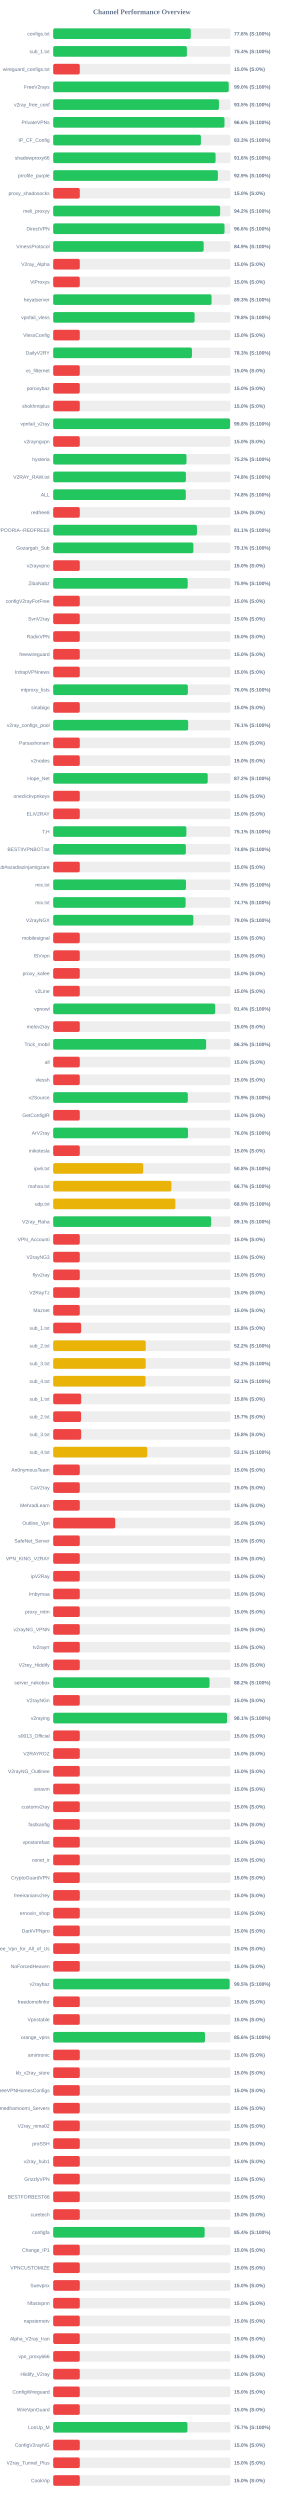
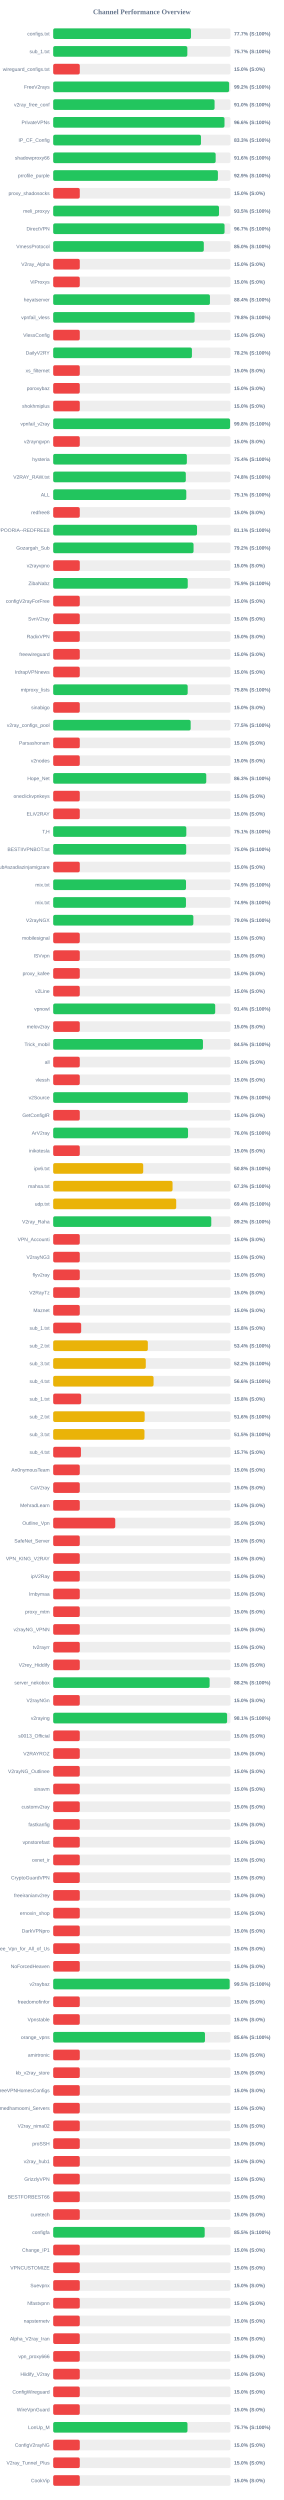
<svg xmlns="http://www.w3.org/2000/svg" width="800" height="7050" version="1.1">
  <style>
        .row { font: 14px Arial; fill: #64748b; }
        .score { font: bold 14px Arial; fill: #64748b; }
    </style>
  <text x="400" y="40" text-anchor="middle" font-size="20px" font-weight="bold" fill="#64748b">Channel Performance Overview</text>
  <rect x="150" y="80" width="500" height="30" fill="#eee" rx="5" />
-   <rect x="150" y="80" width="388.05" height="30" fill="#22c55e" rx="5" />
+   <rect x="150" y="80" width="388.6" height="30" fill="#22c55e" rx="5" />
  <text x="140" y="100" text-anchor="end" class="row">configs.txt</text>
-   <text x="660" y="100" text-anchor="start" class="score">77.6% (S:100%)</text>
+   <text x="660" y="100" text-anchor="start" class="score">77.7% (S:100%)</text>
  <rect x="150" y="130" width="500" height="30" fill="#eee" rx="5" />
-   <rect x="150" y="130" width="377.1" height="30" fill="#22c55e" rx="5" />
+   <rect x="150" y="130" width="378.3" height="30" fill="#22c55e" rx="5" />
  <text x="140" y="150" text-anchor="end" class="row">sub_1.txt</text>
-   <text x="660" y="150" text-anchor="start" class="score">75.4% (S:100%)</text>
+   <text x="660" y="150" text-anchor="start" class="score">75.7% (S:100%)</text>
  <rect x="150" y="180" width="500" height="30" fill="#eee" rx="5" />
  <rect x="150" y="180" width="75.0" height="30" fill="#ef4444" rx="5" />
  <text x="140" y="200" text-anchor="end" class="row">wireguard_configs.txt</text>
  <text x="660" y="200" text-anchor="start" class="score">15.0% (S:0%)</text>
  <rect x="150" y="230" width="500" height="30" fill="#eee" rx="5" />
-   <rect x="150" y="230" width="494.95" height="30" fill="#22c55e" rx="5" />
+   <rect x="150" y="230" width="496.1" height="30" fill="#22c55e" rx="5" />
  <text x="140" y="250" text-anchor="end" class="row">FreeV2rays</text>
-   <text x="660" y="250" text-anchor="start" class="score">99.0% (S:100%)</text>
+   <text x="660" y="250" text-anchor="start" class="score">99.2% (S:100%)</text>
  <rect x="150" y="280" width="500" height="30" fill="#eee" rx="5" />
-   <rect x="150" y="280" width="467.45" height="30" fill="#22c55e" rx="5" />
+   <rect x="150" y="280" width="455.1" height="30" fill="#22c55e" rx="5" />
  <text x="140" y="300" text-anchor="end" class="row">v2ray_free_conf</text>
-   <text x="660" y="300" text-anchor="start" class="score">93.5% (S:100%)</text>
+   <text x="660" y="300" text-anchor="start" class="score">91.0% (S:100%)</text>
  <rect x="150" y="330" width="500" height="30" fill="#eee" rx="5" />
-   <rect x="150" y="330" width="483.05" height="30" fill="#22c55e" rx="5" />
+   <rect x="150" y="330" width="483.1" height="30" fill="#22c55e" rx="5" />
  <text x="140" y="350" text-anchor="end" class="row">PrivateVPNs</text>
  <text x="660" y="350" text-anchor="start" class="score">96.6% (S:100%)</text>
  <rect x="150" y="380" width="500" height="30" fill="#eee" rx="5" />
-   <rect x="150" y="380" width="416.6" height="30" fill="#22c55e" rx="5" />
+   <rect x="150" y="380" width="416.75" height="30" fill="#22c55e" rx="5" />
  <text x="140" y="400" text-anchor="end" class="row">IP_CF_Config</text>
  <text x="660" y="400" text-anchor="start" class="score">83.3% (S:100%)</text>
  <rect x="150" y="430" width="500" height="30" fill="#eee" rx="5" />
-   <rect x="150" y="430" width="457.95" height="30" fill="#22c55e" rx="5" />
+   <rect x="150" y="430" width="458.15" height="30" fill="#22c55e" rx="5" />
  <text x="140" y="450" text-anchor="end" class="row">shadowproxy66</text>
  <text x="660" y="450" text-anchor="start" class="score">91.6% (S:100%)</text>
  <rect x="150" y="480" width="500" height="30" fill="#eee" rx="5" />
-   <rect x="150" y="480" width="464.45" height="30" fill="#22c55e" rx="5" />
+   <rect x="150" y="480" width="464.5" height="30" fill="#22c55e" rx="5" />
  <text x="140" y="500" text-anchor="end" class="row">prrofile_purple</text>
  <text x="660" y="500" text-anchor="start" class="score">92.9% (S:100%)</text>
  <rect x="150" y="530" width="500" height="30" fill="#eee" rx="5" />
  <rect x="150" y="530" width="75.0" height="30" fill="#ef4444" rx="5" />
  <text x="140" y="550" text-anchor="end" class="row">proxy_shadosocks</text>
  <text x="660" y="550" text-anchor="start" class="score">15.0% (S:0%)</text>
  <rect x="150" y="580" width="500" height="30" fill="#eee" rx="5" />
-   <rect x="150" y="580" width="470.8" height="30" fill="#22c55e" rx="5" />
+   <rect x="150" y="580" width="467.6" height="30" fill="#22c55e" rx="5" />
  <text x="140" y="600" text-anchor="end" class="row">meli_proxyy</text>
-   <text x="660" y="600" text-anchor="start" class="score">94.2% (S:100%)</text>
+   <text x="660" y="600" text-anchor="start" class="score">93.5% (S:100%)</text>
  <rect x="150" y="630" width="500" height="30" fill="#eee" rx="5" />
-   <rect x="150" y="630" width="483.15" height="30" fill="#22c55e" rx="5" />
+   <rect x="150" y="630" width="483.25" height="30" fill="#22c55e" rx="5" />
  <text x="140" y="650" text-anchor="end" class="row">DirectVPN</text>
-   <text x="660" y="650" text-anchor="start" class="score">96.6% (S:100%)</text>
+   <text x="660" y="650" text-anchor="start" class="score">96.7% (S:100%)</text>
  <rect x="150" y="680" width="500" height="30" fill="#eee" rx="5" />
-   <rect x="150" y="680" width="424.4" height="30" fill="#22c55e" rx="5" />
+   <rect x="150" y="680" width="424.75" height="30" fill="#22c55e" rx="5" />
  <text x="140" y="700" text-anchor="end" class="row">VmessProtocol</text>
-   <text x="660" y="700" text-anchor="start" class="score">84.9% (S:100%)</text>
+   <text x="660" y="700" text-anchor="start" class="score">85.0% (S:100%)</text>
  <rect x="150" y="730" width="500" height="30" fill="#eee" rx="5" />
  <rect x="150" y="730" width="75.0" height="30" fill="#ef4444" rx="5" />
  <text x="140" y="750" text-anchor="end" class="row">V2ray_Alpha</text>
  <text x="660" y="750" text-anchor="start" class="score">15.0% (S:0%)</text>
  <rect x="150" y="780" width="500" height="30" fill="#eee" rx="5" />
  <rect x="150" y="780" width="75.0" height="30" fill="#ef4444" rx="5" />
  <text x="140" y="800" text-anchor="end" class="row">ViProxys</text>
  <text x="660" y="800" text-anchor="start" class="score">15.0% (S:0%)</text>
  <rect x="150" y="830" width="500" height="30" fill="#eee" rx="5" />
-   <rect x="150" y="830" width="446.6" height="30" fill="#22c55e" rx="5" />
+   <rect x="150" y="830" width="442.05" height="30" fill="#22c55e" rx="5" />
  <text x="140" y="850" text-anchor="end" class="row">heyatserver</text>
-   <text x="660" y="850" text-anchor="start" class="score">89.3% (S:100%)</text>
+   <text x="660" y="850" text-anchor="start" class="score">88.4% (S:100%)</text>
  <rect x="150" y="880" width="500" height="30" fill="#eee" rx="5" />
-   <rect x="150" y="880" width="398.8" height="30" fill="#22c55e" rx="5" />
+   <rect x="150" y="880" width="398.85" height="30" fill="#22c55e" rx="5" />
  <text x="140" y="900" text-anchor="end" class="row">vpnfail_vless</text>
  <text x="660" y="900" text-anchor="start" class="score">79.8% (S:100%)</text>
  <rect x="150" y="930" width="500" height="30" fill="#eee" rx="5" />
  <rect x="150" y="930" width="75.0" height="30" fill="#ef4444" rx="5" />
  <text x="140" y="950" text-anchor="end" class="row">VlessConfig</text>
  <text x="660" y="950" text-anchor="start" class="score">15.0% (S:0%)</text>
  <rect x="150" y="980" width="500" height="30" fill="#eee" rx="5" />
-   <rect x="150" y="980" width="391.3" height="30" fill="#22c55e" rx="5" />
+   <rect x="150" y="980" width="391.25" height="30" fill="#22c55e" rx="5" />
  <text x="140" y="1000" text-anchor="end" class="row">DailyV2RY</text>
-   <text x="660" y="1000" text-anchor="start" class="score">78.3% (S:100%)</text>
+   <text x="660" y="1000" text-anchor="start" class="score">78.2% (S:100%)</text>
  <rect x="150" y="1030" width="500" height="30" fill="#eee" rx="5" />
  <rect x="150" y="1030" width="75.0" height="30" fill="#ef4444" rx="5" />
  <text x="140" y="1050" text-anchor="end" class="row">xs_filternet</text>
  <text x="660" y="1050" text-anchor="start" class="score">15.0% (S:0%)</text>
  <rect x="150" y="1080" width="500" height="30" fill="#eee" rx="5" />
  <rect x="150" y="1080" width="75.0" height="30" fill="#ef4444" rx="5" />
  <text x="140" y="1100" text-anchor="end" class="row">poroxybaz</text>
  <text x="660" y="1100" text-anchor="start" class="score">15.0% (S:0%)</text>
  <rect x="150" y="1130" width="500" height="30" fill="#eee" rx="5" />
  <rect x="150" y="1130" width="75.0" height="30" fill="#ef4444" rx="5" />
  <text x="140" y="1150" text-anchor="end" class="row">shokhmiplus</text>
  <text x="660" y="1150" text-anchor="start" class="score">15.0% (S:0%)</text>
  <rect x="150" y="1180" width="500" height="30" fill="#eee" rx="5" />
-   <rect x="150" y="1180" width="498.75" height="30" fill="#22c55e" rx="5" />
+   <rect x="150" y="1180" width="498.8" height="30" fill="#22c55e" rx="5" />
  <text x="140" y="1200" text-anchor="end" class="row">vpnfail_v2ray</text>
  <text x="660" y="1200" text-anchor="start" class="score">99.8% (S:100%)</text>
  <rect x="150" y="1230" width="500" height="30" fill="#eee" rx="5" />
  <rect x="150" y="1230" width="75.0" height="30" fill="#ef4444" rx="5" />
  <text x="140" y="1250" text-anchor="end" class="row">v2rayngvpn</text>
  <text x="660" y="1250" text-anchor="start" class="score">15.0% (S:0%)</text>
  <rect x="150" y="1280" width="500" height="30" fill="#eee" rx="5" />
-   <rect x="150" y="1280" width="375.9" height="30" fill="#22c55e" rx="5" />
+   <rect x="150" y="1280" width="376.95" height="30" fill="#22c55e" rx="5" />
  <text x="140" y="1300" text-anchor="end" class="row">hysteria</text>
-   <text x="660" y="1300" text-anchor="start" class="score">75.2% (S:100%)</text>
+   <text x="660" y="1300" text-anchor="start" class="score">75.4% (S:100%)</text>
  <rect x="150" y="1330" width="500" height="30" fill="#eee" rx="5" />
-   <rect x="150" y="1330" width="374.25" height="30" fill="#22c55e" rx="5" />
+   <rect x="150" y="1330" width="374.0" height="30" fill="#22c55e" rx="5" />
  <text x="140" y="1350" text-anchor="end" class="row">V2RAY_RAW.txt</text>
  <text x="660" y="1350" text-anchor="start" class="score">74.8% (S:100%)</text>
  <rect x="150" y="1380" width="500" height="30" fill="#eee" rx="5" />
-   <rect x="150" y="1380" width="374.0" height="30" fill="#22c55e" rx="5" />
+   <rect x="150" y="1380" width="375.35" height="30" fill="#22c55e" rx="5" />
  <text x="140" y="1400" text-anchor="end" class="row">ALL</text>
-   <text x="660" y="1400" text-anchor="start" class="score">74.8% (S:100%)</text>
+   <text x="660" y="1400" text-anchor="start" class="score">75.1% (S:100%)</text>
  <rect x="150" y="1430" width="500" height="30" fill="#eee" rx="5" />
  <rect x="150" y="1430" width="75.0" height="30" fill="#ef4444" rx="5" />
  <text x="140" y="1450" text-anchor="end" class="row">redfree8</text>
  <text x="660" y="1450" text-anchor="start" class="score">15.0% (S:0%)</text>
  <rect x="150" y="1480" width="500" height="30" fill="#eee" rx="5" />
-   <rect x="150" y="1480" width="405.4" height="30" fill="#22c55e" rx="5" />
+   <rect x="150" y="1480" width="405.65" height="30" fill="#22c55e" rx="5" />
  <text x="140" y="1500" text-anchor="end" class="row">POORIA--REDFREE8.txt#POORIA--REDFREE8</text>
  <text x="660" y="1500" text-anchor="start" class="score">81.1% (S:100%)</text>
  <rect x="150" y="1530" width="500" height="30" fill="#eee" rx="5" />
-   <rect x="150" y="1530" width="395.35" height="30" fill="#22c55e" rx="5" />
+   <rect x="150" y="1530" width="395.8" height="30" fill="#22c55e" rx="5" />
  <text x="140" y="1550" text-anchor="end" class="row">Gozargah_Sub</text>
-   <text x="660" y="1550" text-anchor="start" class="score">79.1% (S:100%)</text>
+   <text x="660" y="1550" text-anchor="start" class="score">79.2% (S:100%)</text>
  <rect x="150" y="1580" width="500" height="30" fill="#eee" rx="5" />
  <rect x="150" y="1580" width="75.0" height="30" fill="#ef4444" rx="5" />
  <text x="140" y="1600" text-anchor="end" class="row">v2rayvpno</text>
  <text x="660" y="1600" text-anchor="start" class="score">15.0% (S:0%)</text>
  <rect x="150" y="1630" width="500" height="30" fill="#eee" rx="5" />
-   <rect x="150" y="1630" width="379.3" height="30" fill="#22c55e" rx="5" />
+   <rect x="150" y="1630" width="379.45" height="30" fill="#22c55e" rx="5" />
  <text x="140" y="1650" text-anchor="end" class="row">ZibaNabz</text>
  <text x="660" y="1650" text-anchor="start" class="score">75.9% (S:100%)</text>
  <rect x="150" y="1680" width="500" height="30" fill="#eee" rx="5" />
  <rect x="150" y="1680" width="75.0" height="30" fill="#ef4444" rx="5" />
  <text x="140" y="1700" text-anchor="end" class="row">configV2rayForFree</text>
  <text x="660" y="1700" text-anchor="start" class="score">15.0% (S:0%)</text>
  <rect x="150" y="1730" width="500" height="30" fill="#eee" rx="5" />
  <rect x="150" y="1730" width="75.0" height="30" fill="#ef4444" rx="5" />
  <text x="140" y="1750" text-anchor="end" class="row">SvnV2ray</text>
  <text x="660" y="1750" text-anchor="start" class="score">15.0% (S:0%)</text>
  <rect x="150" y="1780" width="500" height="30" fill="#eee" rx="5" />
  <rect x="150" y="1780" width="75.0" height="30" fill="#ef4444" rx="5" />
  <text x="140" y="1800" text-anchor="end" class="row">RadixVPN</text>
  <text x="660" y="1800" text-anchor="start" class="score">15.0% (S:0%)</text>
  <rect x="150" y="1830" width="500" height="30" fill="#eee" rx="5" />
  <rect x="150" y="1830" width="75.0" height="30" fill="#ef4444" rx="5" />
  <text x="140" y="1850" text-anchor="end" class="row">freewireguard</text>
  <text x="660" y="1850" text-anchor="start" class="score">15.0% (S:0%)</text>
  <rect x="150" y="1880" width="500" height="30" fill="#eee" rx="5" />
  <rect x="150" y="1880" width="75.0" height="30" fill="#ef4444" rx="5" />
  <text x="140" y="1900" text-anchor="end" class="row">IrdrapVPNnews</text>
  <text x="660" y="1900" text-anchor="start" class="score">15.0% (S:0%)</text>
  <rect x="150" y="1930" width="500" height="30" fill="#eee" rx="5" />
-   <rect x="150" y="1930" width="379.8" height="30" fill="#22c55e" rx="5" />
+   <rect x="150" y="1930" width="379.25" height="30" fill="#22c55e" rx="5" />
  <text x="140" y="1950" text-anchor="end" class="row">mtproxy_lists</text>
-   <text x="660" y="1950" text-anchor="start" class="score">76.0% (S:100%)</text>
+   <text x="660" y="1950" text-anchor="start" class="score">75.8% (S:100%)</text>
  <rect x="150" y="1980" width="500" height="30" fill="#eee" rx="5" />
  <rect x="150" y="1980" width="75.0" height="30" fill="#ef4444" rx="5" />
  <text x="140" y="2000" text-anchor="end" class="row">sinabigo</text>
  <text x="660" y="2000" text-anchor="start" class="score">15.0% (S:0%)</text>
  <rect x="150" y="2030" width="500" height="30" fill="#eee" rx="5" />
-   <rect x="150" y="2030" width="380.6" height="30" fill="#22c55e" rx="5" />
+   <rect x="150" y="2030" width="387.7" height="30" fill="#22c55e" rx="5" />
  <text x="140" y="2050" text-anchor="end" class="row">v2ray_configs_pool</text>
-   <text x="660" y="2050" text-anchor="start" class="score">76.1% (S:100%)</text>
+   <text x="660" y="2050" text-anchor="start" class="score">77.5% (S:100%)</text>
  <rect x="150" y="2080" width="500" height="30" fill="#eee" rx="5" />
  <rect x="150" y="2080" width="75.0" height="30" fill="#ef4444" rx="5" />
  <text x="140" y="2100" text-anchor="end" class="row">Parsashonam</text>
  <text x="660" y="2100" text-anchor="start" class="score">15.0% (S:0%)</text>
  <rect x="150" y="2130" width="500" height="30" fill="#eee" rx="5" />
  <rect x="150" y="2130" width="75.0" height="30" fill="#ef4444" rx="5" />
  <text x="140" y="2150" text-anchor="end" class="row">v2nodes</text>
  <text x="660" y="2150" text-anchor="start" class="score">15.0% (S:0%)</text>
  <rect x="150" y="2180" width="500" height="30" fill="#eee" rx="5" />
-   <rect x="150" y="2180" width="435.75" height="30" fill="#22c55e" rx="5" />
+   <rect x="150" y="2180" width="431.65" height="30" fill="#22c55e" rx="5" />
  <text x="140" y="2200" text-anchor="end" class="row">Hope_Net</text>
-   <text x="660" y="2200" text-anchor="start" class="score">87.2% (S:100%)</text>
+   <text x="660" y="2200" text-anchor="start" class="score">86.3% (S:100%)</text>
  <rect x="150" y="2230" width="500" height="30" fill="#eee" rx="5" />
  <rect x="150" y="2230" width="75.0" height="30" fill="#ef4444" rx="5" />
  <text x="140" y="2250" text-anchor="end" class="row">oneclickvpnkeys</text>
  <text x="660" y="2250" text-anchor="start" class="score">15.0% (S:0%)</text>
  <rect x="150" y="2280" width="500" height="30" fill="#eee" rx="5" />
  <rect x="150" y="2280" width="75.0" height="30" fill="#ef4444" rx="5" />
  <text x="140" y="2300" text-anchor="end" class="row">ELiV2RAY</text>
  <text x="660" y="2300" text-anchor="start" class="score">15.0% (S:0%)</text>
  <rect x="150" y="2330" width="500" height="30" fill="#eee" rx="5" />
-   <rect x="150" y="2330" width="375.55" height="30" fill="#22c55e" rx="5" />
+   <rect x="150" y="2330" width="375.4" height="30" fill="#22c55e" rx="5" />
  <text x="140" y="2350" text-anchor="end" class="row">T,H</text>
  <text x="660" y="2350" text-anchor="start" class="score">75.1% (S:100%)</text>
  <rect x="150" y="2380" width="500" height="30" fill="#eee" rx="5" />
-   <rect x="150" y="2380" width="374.1" height="30" fill="#22c55e" rx="5" />
+   <rect x="150" y="2380" width="375.1" height="30" fill="#22c55e" rx="5" />
  <text x="140" y="2400" text-anchor="end" class="row">BESTIIVPNBOT.txt</text>
-   <text x="660" y="2400" text-anchor="start" class="score">74.8% (S:100%)</text>
+   <text x="660" y="2400" text-anchor="start" class="score">75.0% (S:100%)</text>
  <rect x="150" y="2430" width="500" height="30" fill="#eee" rx="5" />
  <rect x="150" y="2430" width="75.0" height="30" fill="#ef4444" rx="5" />
  <text x="140" y="2450" text-anchor="end" class="row">Sub#azadiazinjamigzare</text>
  <text x="660" y="2450" text-anchor="start" class="score">15.0% (S:0%)</text>
  <rect x="150" y="2480" width="500" height="30" fill="#eee" rx="5" />
-   <rect x="150" y="2480" width="374.4" height="30" fill="#22c55e" rx="5" />
+   <rect x="150" y="2480" width="374.55" height="30" fill="#22c55e" rx="5" />
  <text x="140" y="2500" text-anchor="end" class="row">mix.txt</text>
  <text x="660" y="2500" text-anchor="start" class="score">74.9% (S:100%)</text>
  <rect x="150" y="2530" width="500" height="30" fill="#eee" rx="5" />
-   <rect x="150" y="2530" width="373.45" height="30" fill="#22c55e" rx="5" />
+   <rect x="150" y="2530" width="374.4" height="30" fill="#22c55e" rx="5" />
  <text x="140" y="2550" text-anchor="end" class="row">mix.txt</text>
-   <text x="660" y="2550" text-anchor="start" class="score">74.7% (S:100%)</text>
+   <text x="660" y="2550" text-anchor="start" class="score">74.9% (S:100%)</text>
  <rect x="150" y="2580" width="500" height="30" fill="#eee" rx="5" />
  <rect x="150" y="2580" width="395.25" height="30" fill="#22c55e" rx="5" />
  <text x="140" y="2600" text-anchor="end" class="row">V2rayNGX</text>
  <text x="660" y="2600" text-anchor="start" class="score">79.0% (S:100%)</text>
  <rect x="150" y="2630" width="500" height="30" fill="#eee" rx="5" />
  <rect x="150" y="2630" width="75.0" height="30" fill="#ef4444" rx="5" />
  <text x="140" y="2650" text-anchor="end" class="row">mobilesignal</text>
  <text x="660" y="2650" text-anchor="start" class="score">15.0% (S:0%)</text>
  <rect x="150" y="2680" width="500" height="30" fill="#eee" rx="5" />
  <rect x="150" y="2680" width="75.0" height="30" fill="#ef4444" rx="5" />
  <text x="140" y="2700" text-anchor="end" class="row">ISVvpn</text>
  <text x="660" y="2700" text-anchor="start" class="score">15.0% (S:0%)</text>
  <rect x="150" y="2730" width="500" height="30" fill="#eee" rx="5" />
  <rect x="150" y="2730" width="75.0" height="30" fill="#ef4444" rx="5" />
  <text x="140" y="2750" text-anchor="end" class="row">proxy_kafee</text>
  <text x="660" y="2750" text-anchor="start" class="score">15.0% (S:0%)</text>
  <rect x="150" y="2780" width="500" height="30" fill="#eee" rx="5" />
  <rect x="150" y="2780" width="75.0" height="30" fill="#ef4444" rx="5" />
  <text x="140" y="2800" text-anchor="end" class="row">v2Line</text>
  <text x="660" y="2800" text-anchor="start" class="score">15.0% (S:0%)</text>
  <rect x="150" y="2830" width="500" height="30" fill="#eee" rx="5" />
-   <rect x="150" y="2830" width="456.8" height="30" fill="#22c55e" rx="5" />
+   <rect x="150" y="2830" width="456.85" height="30" fill="#22c55e" rx="5" />
  <text x="140" y="2850" text-anchor="end" class="row">vpnowl</text>
  <text x="660" y="2850" text-anchor="start" class="score">91.4% (S:100%)</text>
  <rect x="150" y="2880" width="500" height="30" fill="#eee" rx="5" />
  <rect x="150" y="2880" width="75.0" height="30" fill="#ef4444" rx="5" />
  <text x="140" y="2900" text-anchor="end" class="row">melov2ray</text>
  <text x="660" y="2900" text-anchor="start" class="score">15.0% (S:0%)</text>
  <rect x="150" y="2930" width="500" height="30" fill="#eee" rx="5" />
-   <rect x="150" y="2930" width="431.3" height="30" fill="#22c55e" rx="5" />
+   <rect x="150" y="2930" width="422.35" height="30" fill="#22c55e" rx="5" />
  <text x="140" y="2950" text-anchor="end" class="row">Trick_mobil</text>
-   <text x="660" y="2950" text-anchor="start" class="score">86.3% (S:100%)</text>
+   <text x="660" y="2950" text-anchor="start" class="score">84.5% (S:100%)</text>
  <rect x="150" y="2980" width="500" height="30" fill="#eee" rx="5" />
  <rect x="150" y="2980" width="75.0" height="30" fill="#ef4444" rx="5" />
  <text x="140" y="3000" text-anchor="end" class="row">all</text>
  <text x="660" y="3000" text-anchor="start" class="score">15.0% (S:0%)</text>
  <rect x="150" y="3030" width="500" height="30" fill="#eee" rx="5" />
  <rect x="150" y="3030" width="75.0" height="30" fill="#ef4444" rx="5" />
  <text x="140" y="3050" text-anchor="end" class="row">vlessh</text>
  <text x="660" y="3050" text-anchor="start" class="score">15.0% (S:0%)</text>
  <rect x="150" y="3080" width="500" height="30" fill="#eee" rx="5" />
-   <rect x="150" y="3080" width="379.65" height="30" fill="#22c55e" rx="5" />
+   <rect x="150" y="3080" width="380.0" height="30" fill="#22c55e" rx="5" />
  <text x="140" y="3100" text-anchor="end" class="row">v2Source</text>
-   <text x="660" y="3100" text-anchor="start" class="score">75.9% (S:100%)</text>
+   <text x="660" y="3100" text-anchor="start" class="score">76.0% (S:100%)</text>
  <rect x="150" y="3130" width="500" height="30" fill="#eee" rx="5" />
  <rect x="150" y="3130" width="75.0" height="30" fill="#ef4444" rx="5" />
  <text x="140" y="3150" text-anchor="end" class="row">GetConfigIR</text>
  <text x="660" y="3150" text-anchor="start" class="score">15.0% (S:0%)</text>
  <rect x="150" y="3180" width="500" height="30" fill="#eee" rx="5" />
-   <rect x="150" y="3180" width="380.15" height="30" fill="#22c55e" rx="5" />
+   <rect x="150" y="3180" width="380.25" height="30" fill="#22c55e" rx="5" />
  <text x="140" y="3200" text-anchor="end" class="row">ArV2ray</text>
  <text x="660" y="3200" text-anchor="start" class="score">76.0% (S:100%)</text>
  <rect x="150" y="3230" width="500" height="30" fill="#eee" rx="5" />
  <rect x="150" y="3230" width="75.0" height="30" fill="#ef4444" rx="5" />
  <text x="140" y="3250" text-anchor="end" class="row">inikotesla</text>
  <text x="660" y="3250" text-anchor="start" class="score">15.0% (S:0%)</text>
  <rect x="150" y="3280" width="500" height="30" fill="#eee" rx="5" />
  <rect x="150" y="3280" width="253.85" height="30" fill="#eab308" rx="5" />
  <text x="140" y="3300" text-anchor="end" class="row">ipv6.txt</text>
  <text x="660" y="3300" text-anchor="start" class="score">50.8% (S:100%)</text>
  <rect x="150" y="3330" width="500" height="30" fill="#eee" rx="5" />
-   <rect x="150" y="3330" width="333.4" height="30" fill="#eab308" rx="5" />
+   <rect x="150" y="3330" width="336.6" height="30" fill="#eab308" rx="5" />
  <text x="140" y="3350" text-anchor="end" class="row">mahsa.txt</text>
-   <text x="660" y="3350" text-anchor="start" class="score">66.7% (S:100%)</text>
+   <text x="660" y="3350" text-anchor="start" class="score">67.3% (S:100%)</text>
  <rect x="150" y="3380" width="500" height="30" fill="#eee" rx="5" />
-   <rect x="150" y="3380" width="344.55" height="30" fill="#eab308" rx="5" />
+   <rect x="150" y="3380" width="346.9" height="30" fill="#eab308" rx="5" />
  <text x="140" y="3400" text-anchor="end" class="row">udp.txt</text>
-   <text x="660" y="3400" text-anchor="start" class="score">68.9% (S:100%)</text>
+   <text x="660" y="3400" text-anchor="start" class="score">69.4% (S:100%)</text>
  <rect x="150" y="3430" width="500" height="30" fill="#eee" rx="5" />
-   <rect x="150" y="3430" width="445.5" height="30" fill="#22c55e" rx="5" />
+   <rect x="150" y="3430" width="445.8" height="30" fill="#22c55e" rx="5" />
  <text x="140" y="3450" text-anchor="end" class="row">V2ray_Raha</text>
-   <text x="660" y="3450" text-anchor="start" class="score">89.1% (S:100%)</text>
+   <text x="660" y="3450" text-anchor="start" class="score">89.2% (S:100%)</text>
  <rect x="150" y="3480" width="500" height="30" fill="#eee" rx="5" />
  <rect x="150" y="3480" width="75.0" height="30" fill="#ef4444" rx="5" />
  <text x="140" y="3500" text-anchor="end" class="row">VPN_Accounti</text>
  <text x="660" y="3500" text-anchor="start" class="score">15.0% (S:0%)</text>
  <rect x="150" y="3530" width="500" height="30" fill="#eee" rx="5" />
  <rect x="150" y="3530" width="75.0" height="30" fill="#ef4444" rx="5" />
  <text x="140" y="3550" text-anchor="end" class="row">V2rayNG3</text>
  <text x="660" y="3550" text-anchor="start" class="score">15.0% (S:0%)</text>
  <rect x="150" y="3580" width="500" height="30" fill="#eee" rx="5" />
  <rect x="150" y="3580" width="75.0" height="30" fill="#ef4444" rx="5" />
  <text x="140" y="3600" text-anchor="end" class="row">flyv2ray</text>
  <text x="660" y="3600" text-anchor="start" class="score">15.0% (S:0%)</text>
  <rect x="150" y="3630" width="500" height="30" fill="#eee" rx="5" />
  <rect x="150" y="3630" width="75.0" height="30" fill="#ef4444" rx="5" />
  <text x="140" y="3650" text-anchor="end" class="row">V2RayTz</text>
  <text x="660" y="3650" text-anchor="start" class="score">15.0% (S:0%)</text>
  <rect x="150" y="3680" width="500" height="30" fill="#eee" rx="5" />
  <rect x="150" y="3680" width="75.0" height="30" fill="#ef4444" rx="5" />
  <text x="140" y="3700" text-anchor="end" class="row">Maznet</text>
  <text x="660" y="3700" text-anchor="start" class="score">15.0% (S:0%)</text>
  <rect x="150" y="3730" width="500" height="30" fill="#eee" rx="5" />
  <rect x="150" y="3730" width="78.9" height="30" fill="#ef4444" rx="5" />
  <text x="140" y="3750" text-anchor="end" class="row">sub_1.txt</text>
  <text x="660" y="3750" text-anchor="start" class="score">15.8% (S:0%)</text>
  <rect x="150" y="3780" width="500" height="30" fill="#eee" rx="5" />
-   <rect x="150" y="3780" width="261.05" height="30" fill="#eab308" rx="5" />
+   <rect x="150" y="3780" width="266.9" height="30" fill="#eab308" rx="5" />
  <text x="140" y="3800" text-anchor="end" class="row">sub_2.txt</text>
-   <text x="660" y="3800" text-anchor="start" class="score">52.2% (S:100%)</text>
+   <text x="660" y="3800" text-anchor="start" class="score">53.4% (S:100%)</text>
  <rect x="150" y="3830" width="500" height="30" fill="#eee" rx="5" />
-   <rect x="150" y="3830" width="260.85" height="30" fill="#eab308" rx="5" />
+   <rect x="150" y="3830" width="261.1" height="30" fill="#eab308" rx="5" />
  <text x="140" y="3850" text-anchor="end" class="row">sub_3.txt</text>
  <text x="660" y="3850" text-anchor="start" class="score">52.2% (S:100%)</text>
  <rect x="150" y="3880" width="500" height="30" fill="#eee" rx="5" />
-   <rect x="150" y="3880" width="260.5" height="30" fill="#eab308" rx="5" />
+   <rect x="150" y="3880" width="283.05" height="30" fill="#eab308" rx="5" />
  <text x="140" y="3900" text-anchor="end" class="row">sub_4.txt</text>
-   <text x="660" y="3900" text-anchor="start" class="score">52.1% (S:100%)</text>
+   <text x="660" y="3900" text-anchor="start" class="score">56.6% (S:100%)</text>
  <rect x="150" y="3930" width="500" height="30" fill="#eee" rx="5" />
  <rect x="150" y="3930" width="78.9" height="30" fill="#ef4444" rx="5" />
  <text x="140" y="3950" text-anchor="end" class="row">sub_1.txt</text>
  <text x="660" y="3950" text-anchor="start" class="score">15.8% (S:0%)</text>
  <rect x="150" y="3980" width="500" height="30" fill="#eee" rx="5" />
-   <rect x="150" y="3980" width="78.65" height="30" fill="#ef4444" rx="5" />
+   <rect x="150" y="3980" width="258.0" height="30" fill="#eab308" rx="5" />
  <text x="140" y="4000" text-anchor="end" class="row">sub_2.txt</text>
-   <text x="660" y="4000" text-anchor="start" class="score">15.7% (S:0%)</text>
+   <text x="660" y="4000" text-anchor="start" class="score">51.6% (S:100%)</text>
  <rect x="150" y="4030" width="500" height="30" fill="#eee" rx="5" />
-   <rect x="150" y="4030" width="78.9" height="30" fill="#ef4444" rx="5" />
+   <rect x="150" y="4030" width="257.4" height="30" fill="#eab308" rx="5" />
  <text x="140" y="4050" text-anchor="end" class="row">sub_3.txt</text>
-   <text x="660" y="4050" text-anchor="start" class="score">15.8% (S:0%)</text>
+   <text x="660" y="4050" text-anchor="start" class="score">51.5% (S:100%)</text>
  <rect x="150" y="4080" width="500" height="30" fill="#eee" rx="5" />
-   <rect x="150" y="4080" width="265.35" height="30" fill="#eab308" rx="5" />
+   <rect x="150" y="4080" width="78.25" height="30" fill="#ef4444" rx="5" />
  <text x="140" y="4100" text-anchor="end" class="row">sub_4.txt</text>
-   <text x="660" y="4100" text-anchor="start" class="score">53.1% (S:100%)</text>
+   <text x="660" y="4100" text-anchor="start" class="score">15.7% (S:0%)</text>
  <rect x="150" y="4130" width="500" height="30" fill="#eee" rx="5" />
  <rect x="150" y="4130" width="75.0" height="30" fill="#ef4444" rx="5" />
  <text x="140" y="4150" text-anchor="end" class="row">An0nymousTeam</text>
  <text x="660" y="4150" text-anchor="start" class="score">15.0% (S:0%)</text>
  <rect x="150" y="4180" width="500" height="30" fill="#eee" rx="5" />
  <rect x="150" y="4180" width="75.0" height="30" fill="#ef4444" rx="5" />
  <text x="140" y="4200" text-anchor="end" class="row">CaV2ray</text>
  <text x="660" y="4200" text-anchor="start" class="score">15.0% (S:0%)</text>
  <rect x="150" y="4230" width="500" height="30" fill="#eee" rx="5" />
  <rect x="150" y="4230" width="75.0" height="30" fill="#ef4444" rx="5" />
  <text x="140" y="4250" text-anchor="end" class="row">MehradLearn</text>
  <text x="660" y="4250" text-anchor="start" class="score">15.0% (S:0%)</text>
  <rect x="150" y="4280" width="500" height="30" fill="#eee" rx="5" />
  <rect x="150" y="4280" width="175.0" height="30" fill="#ef4444" rx="5" />
  <text x="140" y="4300" text-anchor="end" class="row">Outline_Vpn</text>
  <text x="660" y="4300" text-anchor="start" class="score">35.0% (S:0%)</text>
  <rect x="150" y="4330" width="500" height="30" fill="#eee" rx="5" />
  <rect x="150" y="4330" width="75.0" height="30" fill="#ef4444" rx="5" />
  <text x="140" y="4350" text-anchor="end" class="row">SafeNet_Server</text>
  <text x="660" y="4350" text-anchor="start" class="score">15.0% (S:0%)</text>
  <rect x="150" y="4380" width="500" height="30" fill="#eee" rx="5" />
  <rect x="150" y="4380" width="75.0" height="30" fill="#ef4444" rx="5" />
  <text x="140" y="4400" text-anchor="end" class="row">VPN_KING_V2RAY</text>
  <text x="660" y="4400" text-anchor="start" class="score">15.0% (S:0%)</text>
  <rect x="150" y="4430" width="500" height="30" fill="#eee" rx="5" />
  <rect x="150" y="4430" width="75.0" height="30" fill="#ef4444" rx="5" />
  <text x="140" y="4450" text-anchor="end" class="row">ipV2Ray</text>
  <text x="660" y="4450" text-anchor="start" class="score">15.0% (S:0%)</text>
  <rect x="150" y="4480" width="500" height="30" fill="#eee" rx="5" />
  <rect x="150" y="4480" width="75.0" height="30" fill="#ef4444" rx="5" />
  <text x="140" y="4500" text-anchor="end" class="row">lrnbymaa</text>
  <text x="660" y="4500" text-anchor="start" class="score">15.0% (S:0%)</text>
  <rect x="150" y="4530" width="500" height="30" fill="#eee" rx="5" />
  <rect x="150" y="4530" width="75.0" height="30" fill="#ef4444" rx="5" />
  <text x="140" y="4550" text-anchor="end" class="row">proxy_mtm</text>
  <text x="660" y="4550" text-anchor="start" class="score">15.0% (S:0%)</text>
  <rect x="150" y="4580" width="500" height="30" fill="#eee" rx="5" />
  <rect x="150" y="4580" width="75.0" height="30" fill="#ef4444" rx="5" />
  <text x="140" y="4600" text-anchor="end" class="row">v2rayNG_VPNN</text>
  <text x="660" y="4600" text-anchor="start" class="score">15.0% (S:0%)</text>
  <rect x="150" y="4630" width="500" height="30" fill="#eee" rx="5" />
  <rect x="150" y="4630" width="75.0" height="30" fill="#ef4444" rx="5" />
  <text x="140" y="4650" text-anchor="end" class="row">tv2rayrr</text>
  <text x="660" y="4650" text-anchor="start" class="score">15.0% (S:0%)</text>
  <rect x="150" y="4680" width="500" height="30" fill="#eee" rx="5" />
  <rect x="150" y="4680" width="75.0" height="30" fill="#ef4444" rx="5" />
  <text x="140" y="4700" text-anchor="end" class="row">V2rey_Hiddify</text>
  <text x="660" y="4700" text-anchor="start" class="score">15.0% (S:0%)</text>
  <rect x="150" y="4730" width="500" height="30" fill="#eee" rx="5" />
-   <rect x="150" y="4730" width="440.95" height="30" fill="#22c55e" rx="5" />
+   <rect x="150" y="4730" width="441.1" height="30" fill="#22c55e" rx="5" />
  <text x="140" y="4750" text-anchor="end" class="row">server_nekobox</text>
  <text x="660" y="4750" text-anchor="start" class="score">88.2% (S:100%)</text>
  <rect x="150" y="4780" width="500" height="30" fill="#eee" rx="5" />
  <rect x="150" y="4780" width="75.0" height="30" fill="#ef4444" rx="5" />
  <text x="140" y="4800" text-anchor="end" class="row">V2rayNGn</text>
  <text x="660" y="4800" text-anchor="start" class="score">15.0% (S:0%)</text>
  <rect x="150" y="4830" width="500" height="30" fill="#eee" rx="5" />
-   <rect x="150" y="4830" width="490.4" height="30" fill="#22c55e" rx="5" />
+   <rect x="150" y="4830" width="490.45" height="30" fill="#22c55e" rx="5" />
  <text x="140" y="4850" text-anchor="end" class="row">v2raying</text>
  <text x="660" y="4850" text-anchor="start" class="score">98.1% (S:100%)</text>
  <rect x="150" y="4880" width="500" height="30" fill="#eee" rx="5" />
  <rect x="150" y="4880" width="75.0" height="30" fill="#ef4444" rx="5" />
  <text x="140" y="4900" text-anchor="end" class="row">s0013_Official</text>
  <text x="660" y="4900" text-anchor="start" class="score">15.0% (S:0%)</text>
  <rect x="150" y="4930" width="500" height="30" fill="#eee" rx="5" />
  <rect x="150" y="4930" width="75.0" height="30" fill="#ef4444" rx="5" />
  <text x="140" y="4950" text-anchor="end" class="row">V2RAYROZ</text>
  <text x="660" y="4950" text-anchor="start" class="score">15.0% (S:0%)</text>
  <rect x="150" y="4980" width="500" height="30" fill="#eee" rx="5" />
  <rect x="150" y="4980" width="75.0" height="30" fill="#ef4444" rx="5" />
  <text x="140" y="5000" text-anchor="end" class="row">V2rayNG_Outlinee</text>
  <text x="660" y="5000" text-anchor="start" class="score">15.0% (S:0%)</text>
  <rect x="150" y="5030" width="500" height="30" fill="#eee" rx="5" />
  <rect x="150" y="5030" width="75.0" height="30" fill="#ef4444" rx="5" />
  <text x="140" y="5050" text-anchor="end" class="row">sinavm</text>
  <text x="660" y="5050" text-anchor="start" class="score">15.0% (S:0%)</text>
  <rect x="150" y="5080" width="500" height="30" fill="#eee" rx="5" />
  <rect x="150" y="5080" width="75.0" height="30" fill="#ef4444" rx="5" />
  <text x="140" y="5100" text-anchor="end" class="row">customv2ray</text>
  <text x="660" y="5100" text-anchor="start" class="score">15.0% (S:0%)</text>
  <rect x="150" y="5130" width="500" height="30" fill="#eee" rx="5" />
  <rect x="150" y="5130" width="75.0" height="30" fill="#ef4444" rx="5" />
  <text x="140" y="5150" text-anchor="end" class="row">fastkanfig</text>
  <text x="660" y="5150" text-anchor="start" class="score">15.0% (S:0%)</text>
  <rect x="150" y="5180" width="500" height="30" fill="#eee" rx="5" />
  <rect x="150" y="5180" width="75.0" height="30" fill="#ef4444" rx="5" />
  <text x="140" y="5200" text-anchor="end" class="row">vpnstorefast</text>
  <text x="660" y="5200" text-anchor="start" class="score">15.0% (S:0%)</text>
  <rect x="150" y="5230" width="500" height="30" fill="#eee" rx="5" />
  <rect x="150" y="5230" width="75.0" height="30" fill="#ef4444" rx="5" />
  <text x="140" y="5250" text-anchor="end" class="row">oxnet_ir</text>
  <text x="660" y="5250" text-anchor="start" class="score">15.0% (S:0%)</text>
  <rect x="150" y="5280" width="500" height="30" fill="#eee" rx="5" />
  <rect x="150" y="5280" width="75.0" height="30" fill="#ef4444" rx="5" />
  <text x="140" y="5300" text-anchor="end" class="row">CryptoGuardVPN</text>
  <text x="660" y="5300" text-anchor="start" class="score">15.0% (S:0%)</text>
  <rect x="150" y="5330" width="500" height="30" fill="#eee" rx="5" />
  <rect x="150" y="5330" width="75.0" height="30" fill="#ef4444" rx="5" />
  <text x="140" y="5350" text-anchor="end" class="row">freeiranianv2rey</text>
  <text x="660" y="5350" text-anchor="start" class="score">15.0% (S:0%)</text>
  <rect x="150" y="5380" width="500" height="30" fill="#eee" rx="5" />
  <rect x="150" y="5380" width="75.0" height="30" fill="#ef4444" rx="5" />
  <text x="140" y="5400" text-anchor="end" class="row">ernoxin_shop</text>
  <text x="660" y="5400" text-anchor="start" class="score">15.0% (S:0%)</text>
  <rect x="150" y="5430" width="500" height="30" fill="#eee" rx="5" />
  <rect x="150" y="5430" width="75.0" height="30" fill="#ef4444" rx="5" />
  <text x="140" y="5450" text-anchor="end" class="row">DarkVPNpro</text>
  <text x="660" y="5450" text-anchor="start" class="score">15.0% (S:0%)</text>
  <rect x="150" y="5480" width="500" height="30" fill="#eee" rx="5" />
  <rect x="150" y="5480" width="75.0" height="30" fill="#ef4444" rx="5" />
  <text x="140" y="5500" text-anchor="end" class="row">Free_Vpn_for_All_of_Us</text>
  <text x="660" y="5500" text-anchor="start" class="score">15.0% (S:0%)</text>
  <rect x="150" y="5530" width="500" height="30" fill="#eee" rx="5" />
  <rect x="150" y="5530" width="75.0" height="30" fill="#ef4444" rx="5" />
  <text x="140" y="5550" text-anchor="end" class="row">NoForcedHeaven</text>
  <text x="660" y="5550" text-anchor="start" class="score">15.0% (S:0%)</text>
  <rect x="150" y="5580" width="500" height="30" fill="#eee" rx="5" />
-   <rect x="150" y="5580" width="497.6" height="30" fill="#22c55e" rx="5" />
+   <rect x="150" y="5580" width="497.65" height="30" fill="#22c55e" rx="5" />
  <text x="140" y="5600" text-anchor="end" class="row">v2raybaz</text>
  <text x="660" y="5600" text-anchor="start" class="score">99.5% (S:100%)</text>
  <rect x="150" y="5630" width="500" height="30" fill="#eee" rx="5" />
  <rect x="150" y="5630" width="75.0" height="30" fill="#ef4444" rx="5" />
  <text x="140" y="5650" text-anchor="end" class="row">freedomofinfor</text>
  <text x="660" y="5650" text-anchor="start" class="score">15.0% (S:0%)</text>
  <rect x="150" y="5680" width="500" height="30" fill="#eee" rx="5" />
  <rect x="150" y="5680" width="75.0" height="30" fill="#ef4444" rx="5" />
  <text x="140" y="5700" text-anchor="end" class="row">Vpnstable</text>
  <text x="660" y="5700" text-anchor="start" class="score">15.0% (S:0%)</text>
  <rect x="150" y="5730" width="500" height="30" fill="#eee" rx="5" />
-   <rect x="150" y="5730" width="428.1" height="30" fill="#22c55e" rx="5" />
+   <rect x="150" y="5730" width="428.05" height="30" fill="#22c55e" rx="5" />
  <text x="140" y="5750" text-anchor="end" class="row">orange_vpns</text>
  <text x="660" y="5750" text-anchor="start" class="score">85.6% (S:100%)</text>
  <rect x="150" y="5780" width="500" height="30" fill="#eee" rx="5" />
  <rect x="150" y="5780" width="75.0" height="30" fill="#ef4444" rx="5" />
  <text x="140" y="5800" text-anchor="end" class="row">amirtronic</text>
  <text x="660" y="5800" text-anchor="start" class="score">15.0% (S:0%)</text>
  <rect x="150" y="5830" width="500" height="30" fill="#eee" rx="5" />
  <rect x="150" y="5830" width="75.0" height="30" fill="#ef4444" rx="5" />
  <text x="140" y="5850" text-anchor="end" class="row">kb_v2ray_store</text>
  <text x="660" y="5850" text-anchor="start" class="score">15.0% (S:0%)</text>
  <rect x="150" y="5880" width="500" height="30" fill="#eee" rx="5" />
  <rect x="150" y="5880" width="75.0" height="30" fill="#ef4444" rx="5" />
  <text x="140" y="5900" text-anchor="end" class="row">FreeVPNHomesConfigs</text>
  <text x="660" y="5900" text-anchor="start" class="score">15.0% (S:0%)</text>
  <rect x="150" y="5930" width="500" height="30" fill="#eee" rx="5" />
  <rect x="150" y="5930" width="75.0" height="30" fill="#ef4444" rx="5" />
  <text x="140" y="5950" text-anchor="end" class="row">Ahmedhamoomi_Servers</text>
  <text x="660" y="5950" text-anchor="start" class="score">15.0% (S:0%)</text>
  <rect x="150" y="5980" width="500" height="30" fill="#eee" rx="5" />
  <rect x="150" y="5980" width="75.0" height="30" fill="#ef4444" rx="5" />
  <text x="140" y="6000" text-anchor="end" class="row">V2ray_nima02</text>
  <text x="660" y="6000" text-anchor="start" class="score">15.0% (S:0%)</text>
  <rect x="150" y="6030" width="500" height="30" fill="#eee" rx="5" />
  <rect x="150" y="6030" width="75.0" height="30" fill="#ef4444" rx="5" />
  <text x="140" y="6050" text-anchor="end" class="row">proSSH</text>
  <text x="660" y="6050" text-anchor="start" class="score">15.0% (S:0%)</text>
  <rect x="150" y="6080" width="500" height="30" fill="#eee" rx="5" />
  <rect x="150" y="6080" width="75.0" height="30" fill="#ef4444" rx="5" />
  <text x="140" y="6100" text-anchor="end" class="row">v2ray_hub1</text>
  <text x="660" y="6100" text-anchor="start" class="score">15.0% (S:0%)</text>
  <rect x="150" y="6130" width="500" height="30" fill="#eee" rx="5" />
  <rect x="150" y="6130" width="75.0" height="30" fill="#ef4444" rx="5" />
  <text x="140" y="6150" text-anchor="end" class="row">GrizzlyVPN</text>
  <text x="660" y="6150" text-anchor="start" class="score">15.0% (S:0%)</text>
  <rect x="150" y="6180" width="500" height="30" fill="#eee" rx="5" />
  <rect x="150" y="6180" width="75.0" height="30" fill="#ef4444" rx="5" />
  <text x="140" y="6200" text-anchor="end" class="row">BESTFORBEST66</text>
  <text x="660" y="6200" text-anchor="start" class="score">15.0% (S:0%)</text>
  <rect x="150" y="6230" width="500" height="30" fill="#eee" rx="5" />
  <rect x="150" y="6230" width="75.0" height="30" fill="#ef4444" rx="5" />
  <text x="140" y="6250" text-anchor="end" class="row">curetech</text>
  <text x="660" y="6250" text-anchor="start" class="score">15.0% (S:0%)</text>
  <rect x="150" y="6280" width="500" height="30" fill="#eee" rx="5" />
-   <rect x="150" y="6280" width="427.1" height="30" fill="#22c55e" rx="5" />
+   <rect x="150" y="6280" width="427.25" height="30" fill="#22c55e" rx="5" />
  <text x="140" y="6300" text-anchor="end" class="row">configfa</text>
-   <text x="660" y="6300" text-anchor="start" class="score">85.4% (S:100%)</text>
+   <text x="660" y="6300" text-anchor="start" class="score">85.5% (S:100%)</text>
  <rect x="150" y="6330" width="500" height="30" fill="#eee" rx="5" />
  <rect x="150" y="6330" width="75.0" height="30" fill="#ef4444" rx="5" />
  <text x="140" y="6350" text-anchor="end" class="row">Change_IP1</text>
  <text x="660" y="6350" text-anchor="start" class="score">15.0% (S:0%)</text>
  <rect x="150" y="6380" width="500" height="30" fill="#eee" rx="5" />
  <rect x="150" y="6380" width="75.0" height="30" fill="#ef4444" rx="5" />
  <text x="140" y="6400" text-anchor="end" class="row">VPNCUSTOMIZE</text>
  <text x="660" y="6400" text-anchor="start" class="score">15.0% (S:0%)</text>
  <rect x="150" y="6430" width="500" height="30" fill="#eee" rx="5" />
  <rect x="150" y="6430" width="75.0" height="30" fill="#ef4444" rx="5" />
  <text x="140" y="6450" text-anchor="end" class="row">Suevpnx</text>
  <text x="660" y="6450" text-anchor="start" class="score">15.0% (S:0%)</text>
  <rect x="150" y="6480" width="500" height="30" fill="#eee" rx="5" />
  <rect x="150" y="6480" width="75.0" height="30" fill="#ef4444" rx="5" />
  <text x="140" y="6500" text-anchor="end" class="row">Nfastvpnn</text>
  <text x="660" y="6500" text-anchor="start" class="score">15.0% (S:0%)</text>
  <rect x="150" y="6530" width="500" height="30" fill="#eee" rx="5" />
  <rect x="150" y="6530" width="75.0" height="30" fill="#ef4444" rx="5" />
  <text x="140" y="6550" text-anchor="end" class="row">napsternetv</text>
  <text x="660" y="6550" text-anchor="start" class="score">15.0% (S:0%)</text>
  <rect x="150" y="6580" width="500" height="30" fill="#eee" rx="5" />
  <rect x="150" y="6580" width="75.0" height="30" fill="#ef4444" rx="5" />
  <text x="140" y="6600" text-anchor="end" class="row">Alpha_V2ray_Iran</text>
  <text x="660" y="6600" text-anchor="start" class="score">15.0% (S:0%)</text>
  <rect x="150" y="6630" width="500" height="30" fill="#eee" rx="5" />
  <rect x="150" y="6630" width="75.0" height="30" fill="#ef4444" rx="5" />
  <text x="140" y="6650" text-anchor="end" class="row">vpn_proxy666</text>
  <text x="660" y="6650" text-anchor="start" class="score">15.0% (S:0%)</text>
  <rect x="150" y="6680" width="500" height="30" fill="#eee" rx="5" />
  <rect x="150" y="6680" width="75.0" height="30" fill="#ef4444" rx="5" />
  <text x="140" y="6700" text-anchor="end" class="row">Hiidify_V2ray</text>
  <text x="660" y="6700" text-anchor="start" class="score">15.0% (S:0%)</text>
  <rect x="150" y="6730" width="500" height="30" fill="#eee" rx="5" />
  <rect x="150" y="6730" width="75.0" height="30" fill="#ef4444" rx="5" />
  <text x="140" y="6750" text-anchor="end" class="row">ConfigWireguard</text>
  <text x="660" y="6750" text-anchor="start" class="score">15.0% (S:0%)</text>
  <rect x="150" y="6780" width="500" height="30" fill="#eee" rx="5" />
  <rect x="150" y="6780" width="75.0" height="30" fill="#ef4444" rx="5" />
  <text x="140" y="6800" text-anchor="end" class="row">WireVpnGuard</text>
  <text x="660" y="6800" text-anchor="start" class="score">15.0% (S:0%)</text>
  <rect x="150" y="6830" width="500" height="30" fill="#eee" rx="5" />
-   <rect x="150" y="6830" width="378.55" height="30" fill="#22c55e" rx="5" />
+   <rect x="150" y="6830" width="378.7" height="30" fill="#22c55e" rx="5" />
  <text x="140" y="6850" text-anchor="end" class="row">LonUp_M</text>
  <text x="660" y="6850" text-anchor="start" class="score">75.7% (S:100%)</text>
  <rect x="150" y="6880" width="500" height="30" fill="#eee" rx="5" />
  <rect x="150" y="6880" width="75.0" height="30" fill="#ef4444" rx="5" />
  <text x="140" y="6900" text-anchor="end" class="row">ConfigV2rayNG</text>
  <text x="660" y="6900" text-anchor="start" class="score">15.0% (S:0%)</text>
  <rect x="150" y="6930" width="500" height="30" fill="#eee" rx="5" />
  <rect x="150" y="6930" width="75.0" height="30" fill="#ef4444" rx="5" />
  <text x="140" y="6950" text-anchor="end" class="row">V2ray_Tunnel_Plus</text>
  <text x="660" y="6950" text-anchor="start" class="score">15.0% (S:0%)</text>
  <rect x="150" y="6980" width="500" height="30" fill="#eee" rx="5" />
  <rect x="150" y="6980" width="75.0" height="30" fill="#ef4444" rx="5" />
  <text x="140" y="7000" text-anchor="end" class="row">CookVip</text>
  <text x="660" y="7000" text-anchor="start" class="score">15.0% (S:0%)</text>
</svg>
